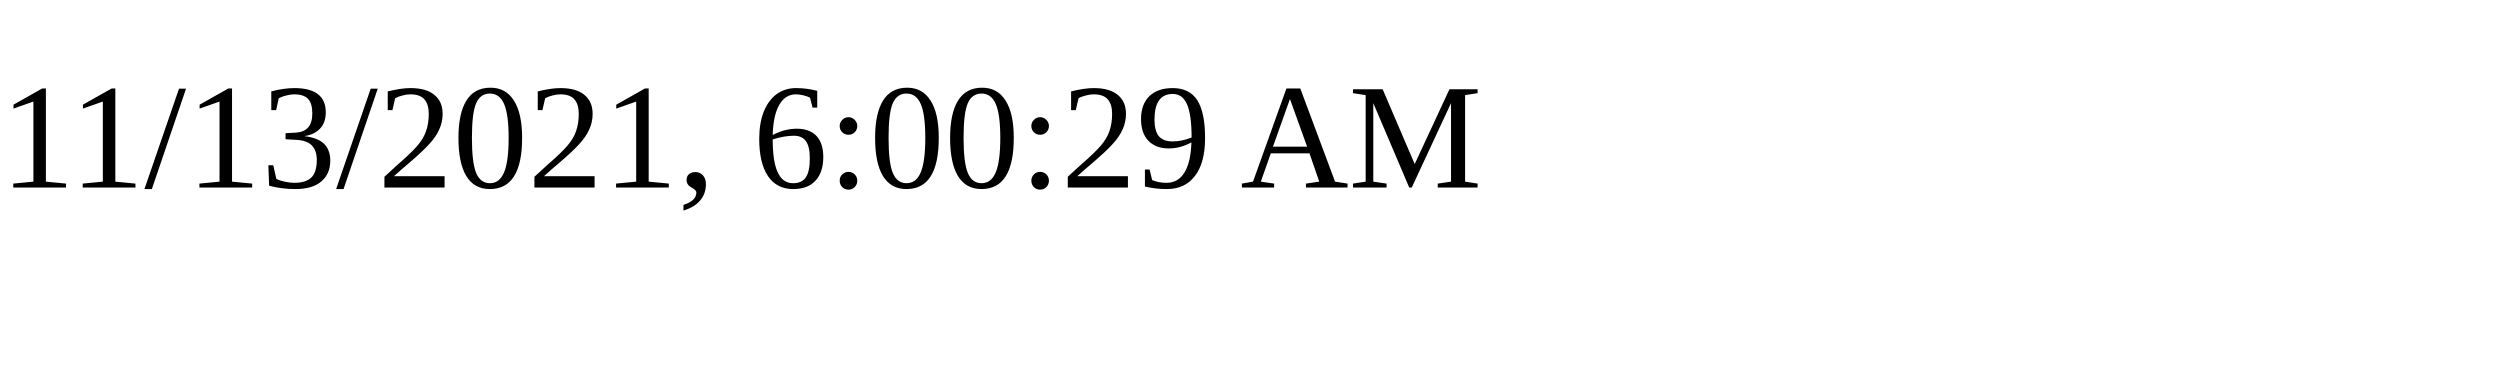
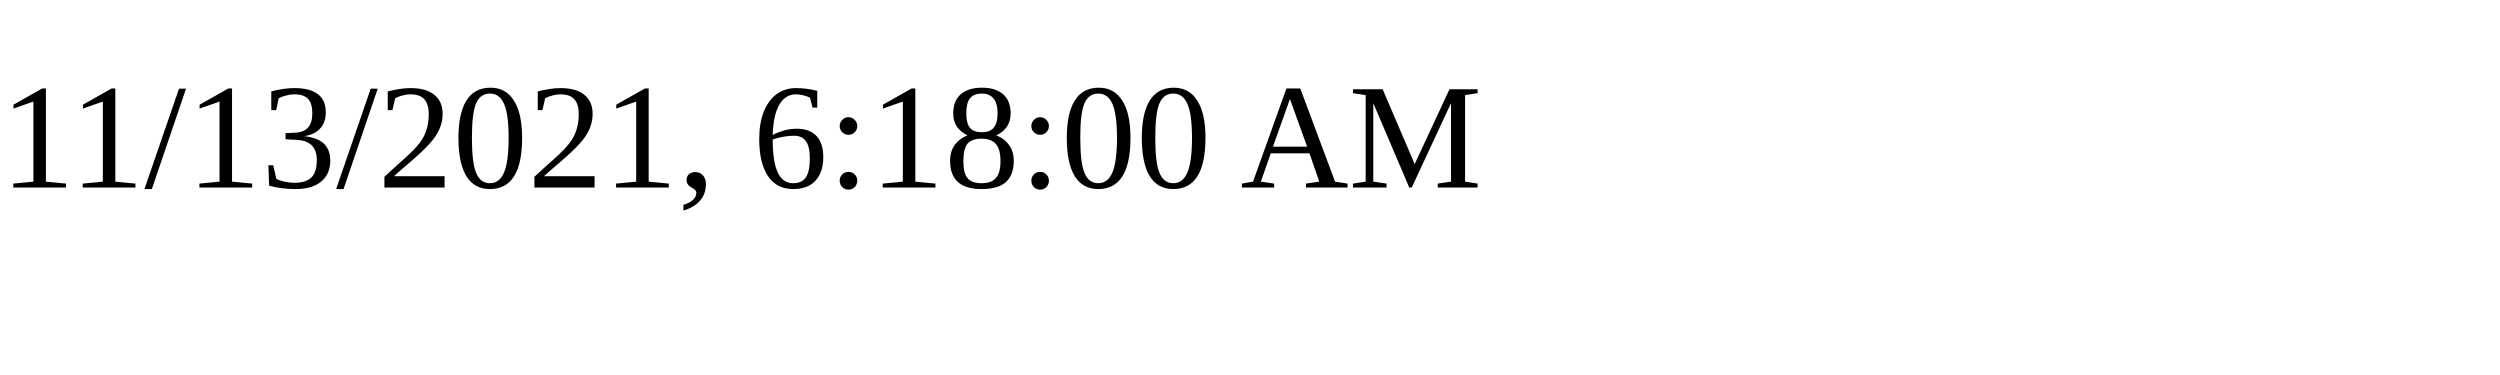
<svg xmlns="http://www.w3.org/2000/svg" height="30" width="200">
-   <text x="0" y="15">11/13/2021, 6:00:29 AM</text>
+   <text x="0" y="15">11/13/2021, 6:18:00 AM</text>
</svg>
